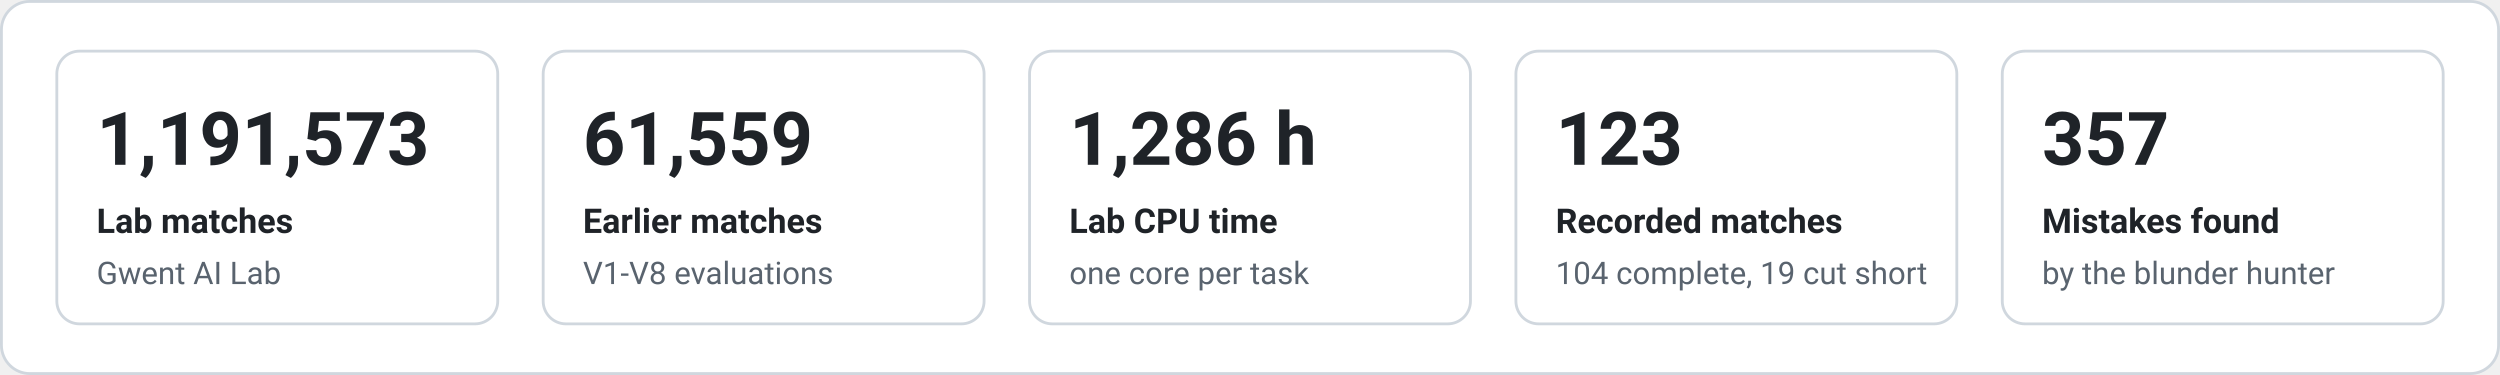
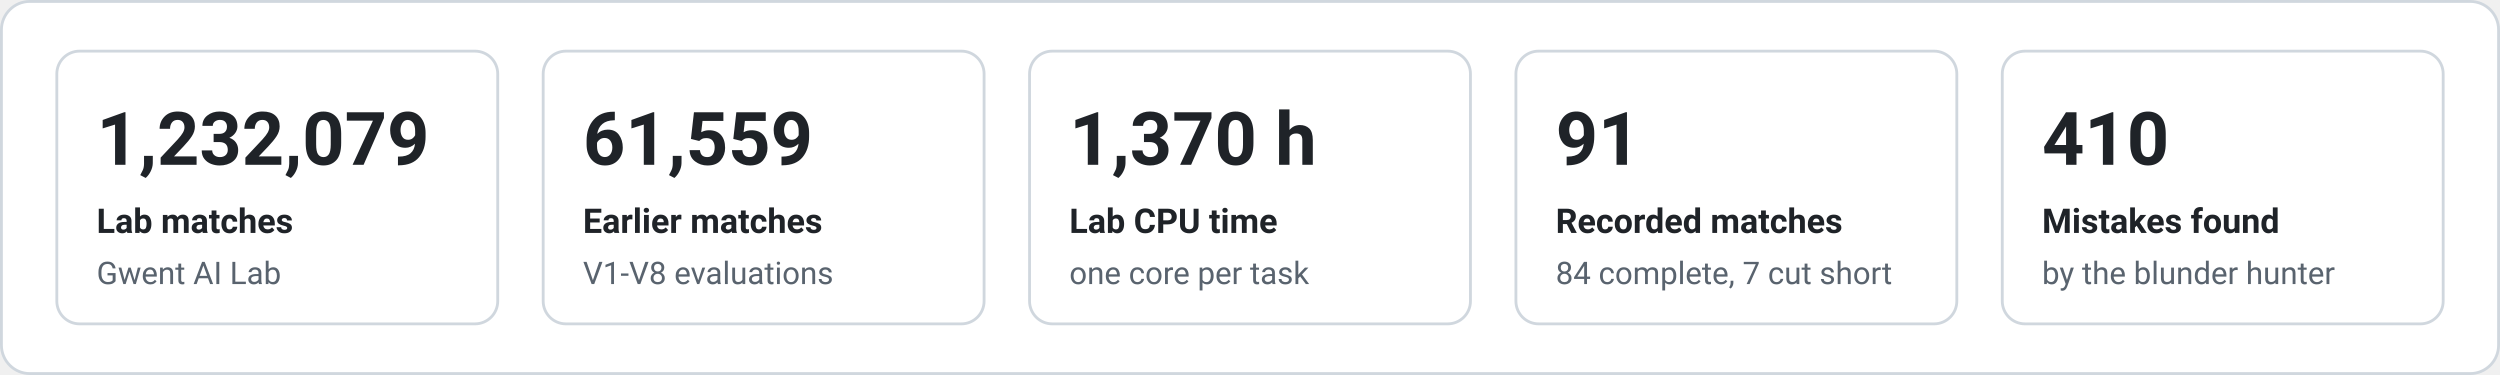
<svg xmlns="http://www.w3.org/2000/svg" width="880" height="132" viewBox="0 0 880 132" font-family="system-ui,-apple-system,'Segoe UI',Roboto,Helvetica,Arial,sans-serif" role="img" aria-label="Key figures">
  <rect x="0.5" y="0.5" width="879" height="131" rx="10" fill="#ffffff" stroke="#d0d7de" />
  <rect x="20.0" y="18" width="155.2" height="96" rx="8" fill="none" stroke="#d0d7de" />
-   <text x="34.0" y="58.0" fill="#1f2328" font-size="26" font-weight="700" text-anchor="start">1,191,573</text>
+   <text x="34.0" y="58.0" fill="#1f2328" font-size="26" font-weight="700" text-anchor="start">1,232,079</text>
  <text x="34.0" y="82.0" fill="#1f2328" font-size="12" font-weight="600" text-anchor="start">Lab matches</text>
  <text x="34.0" y="100.0" fill="#59636e" font-size="11" font-weight="400" text-anchor="start">Gwent AI Lab</text>
  <rect x="191.2" y="18" width="155.2" height="96" rx="8" fill="none" stroke="#d0d7de" />
  <text x="205.2" y="58.0" fill="#1f2328" font-size="26" font-weight="700" text-anchor="start">61,559</text>
  <text x="205.2" y="82.0" fill="#1f2328" font-size="12" font-weight="600" text-anchor="start">Earlier matches</text>
  <text x="205.2" y="100.0" fill="#59636e" font-size="11" font-weight="400" text-anchor="start">V1-V8 evaluations</text>
  <rect x="362.4" y="18" width="155.2" height="96" rx="8" fill="none" stroke="#d0d7de" />
-   <text x="376.4" y="58.0" fill="#1f2328" font-size="26" font-weight="700" text-anchor="start">1,286 h</text>
+   <text x="376.4" y="58.0" fill="#1f2328" font-size="26" font-weight="700" text-anchor="start">1,370 h</text>
  <text x="376.4" y="82.0" fill="#1f2328" font-size="12" font-weight="600" text-anchor="start">Lab CPU time</text>
  <text x="376.4" y="100.0" fill="#59636e" font-size="11" font-weight="400" text-anchor="start">one core per task</text>
  <rect x="533.6" y="18" width="155.2" height="96" rx="8" fill="none" stroke="#d0d7de" />
-   <text x="547.6" y="58.0" fill="#1f2328" font-size="26" font-weight="700" text-anchor="start">123</text>
+   <text x="547.6" y="58.0" fill="#1f2328" font-size="26" font-weight="700" text-anchor="start">91</text>
  <text x="547.6" y="82.0" fill="#1f2328" font-size="12" font-weight="600" text-anchor="start">Recorded matches</text>
-   <text x="547.6" y="100.0" fill="#59636e" font-size="11" font-weight="400" text-anchor="start">104 complete, 19 cut short</text>
+   <text x="547.6" y="100.0" fill="#59636e" font-size="11" font-weight="400" text-anchor="start">84 complete, 7 cut short</text>
  <rect x="704.8" y="18" width="155.2" height="96" rx="8" fill="none" stroke="#d0d7de" />
-   <text x="718.8" y="58.0" fill="#1f2328" font-size="26" font-weight="700" text-anchor="start">357</text>
+   <text x="718.8" y="58.0" fill="#1f2328" font-size="26" font-weight="700" text-anchor="start">410</text>
  <text x="718.8" y="82.0" fill="#1f2328" font-size="12" font-weight="600" text-anchor="start">Mistakes found</text>
  <text x="718.8" y="100.0" fill="#59636e" font-size="11" font-weight="400" text-anchor="start">by the blunder hunter</text>
</svg>
